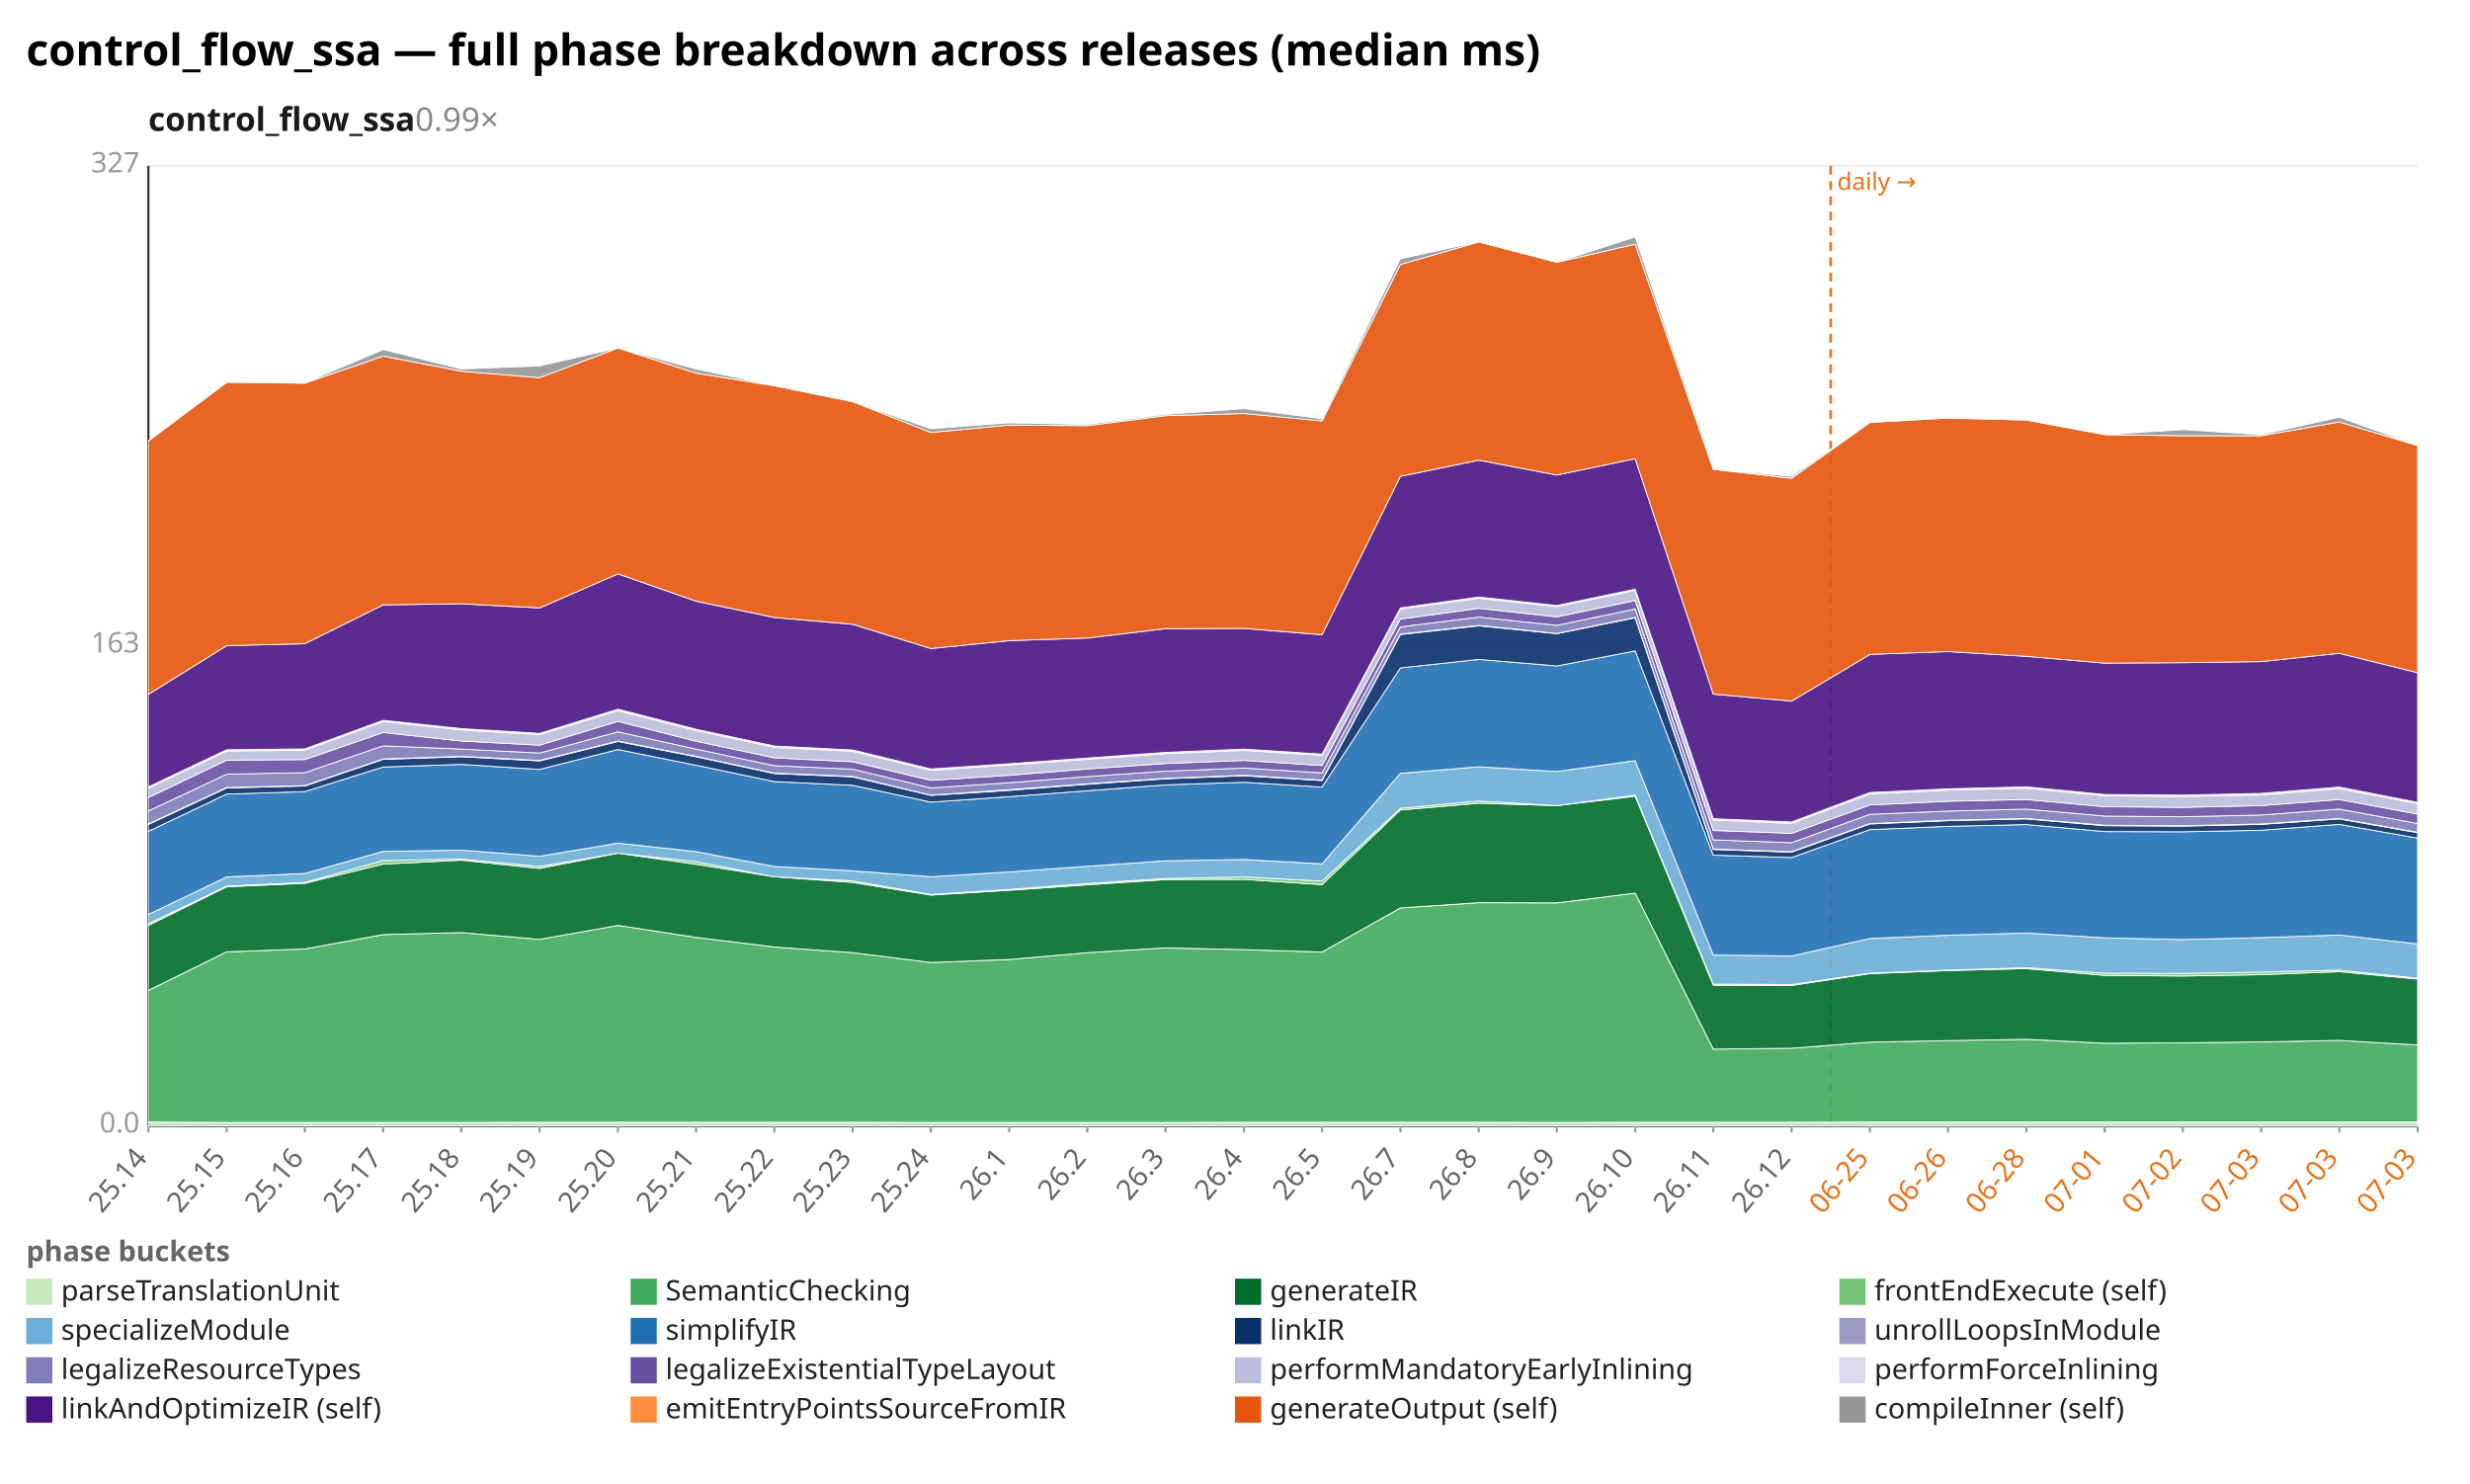
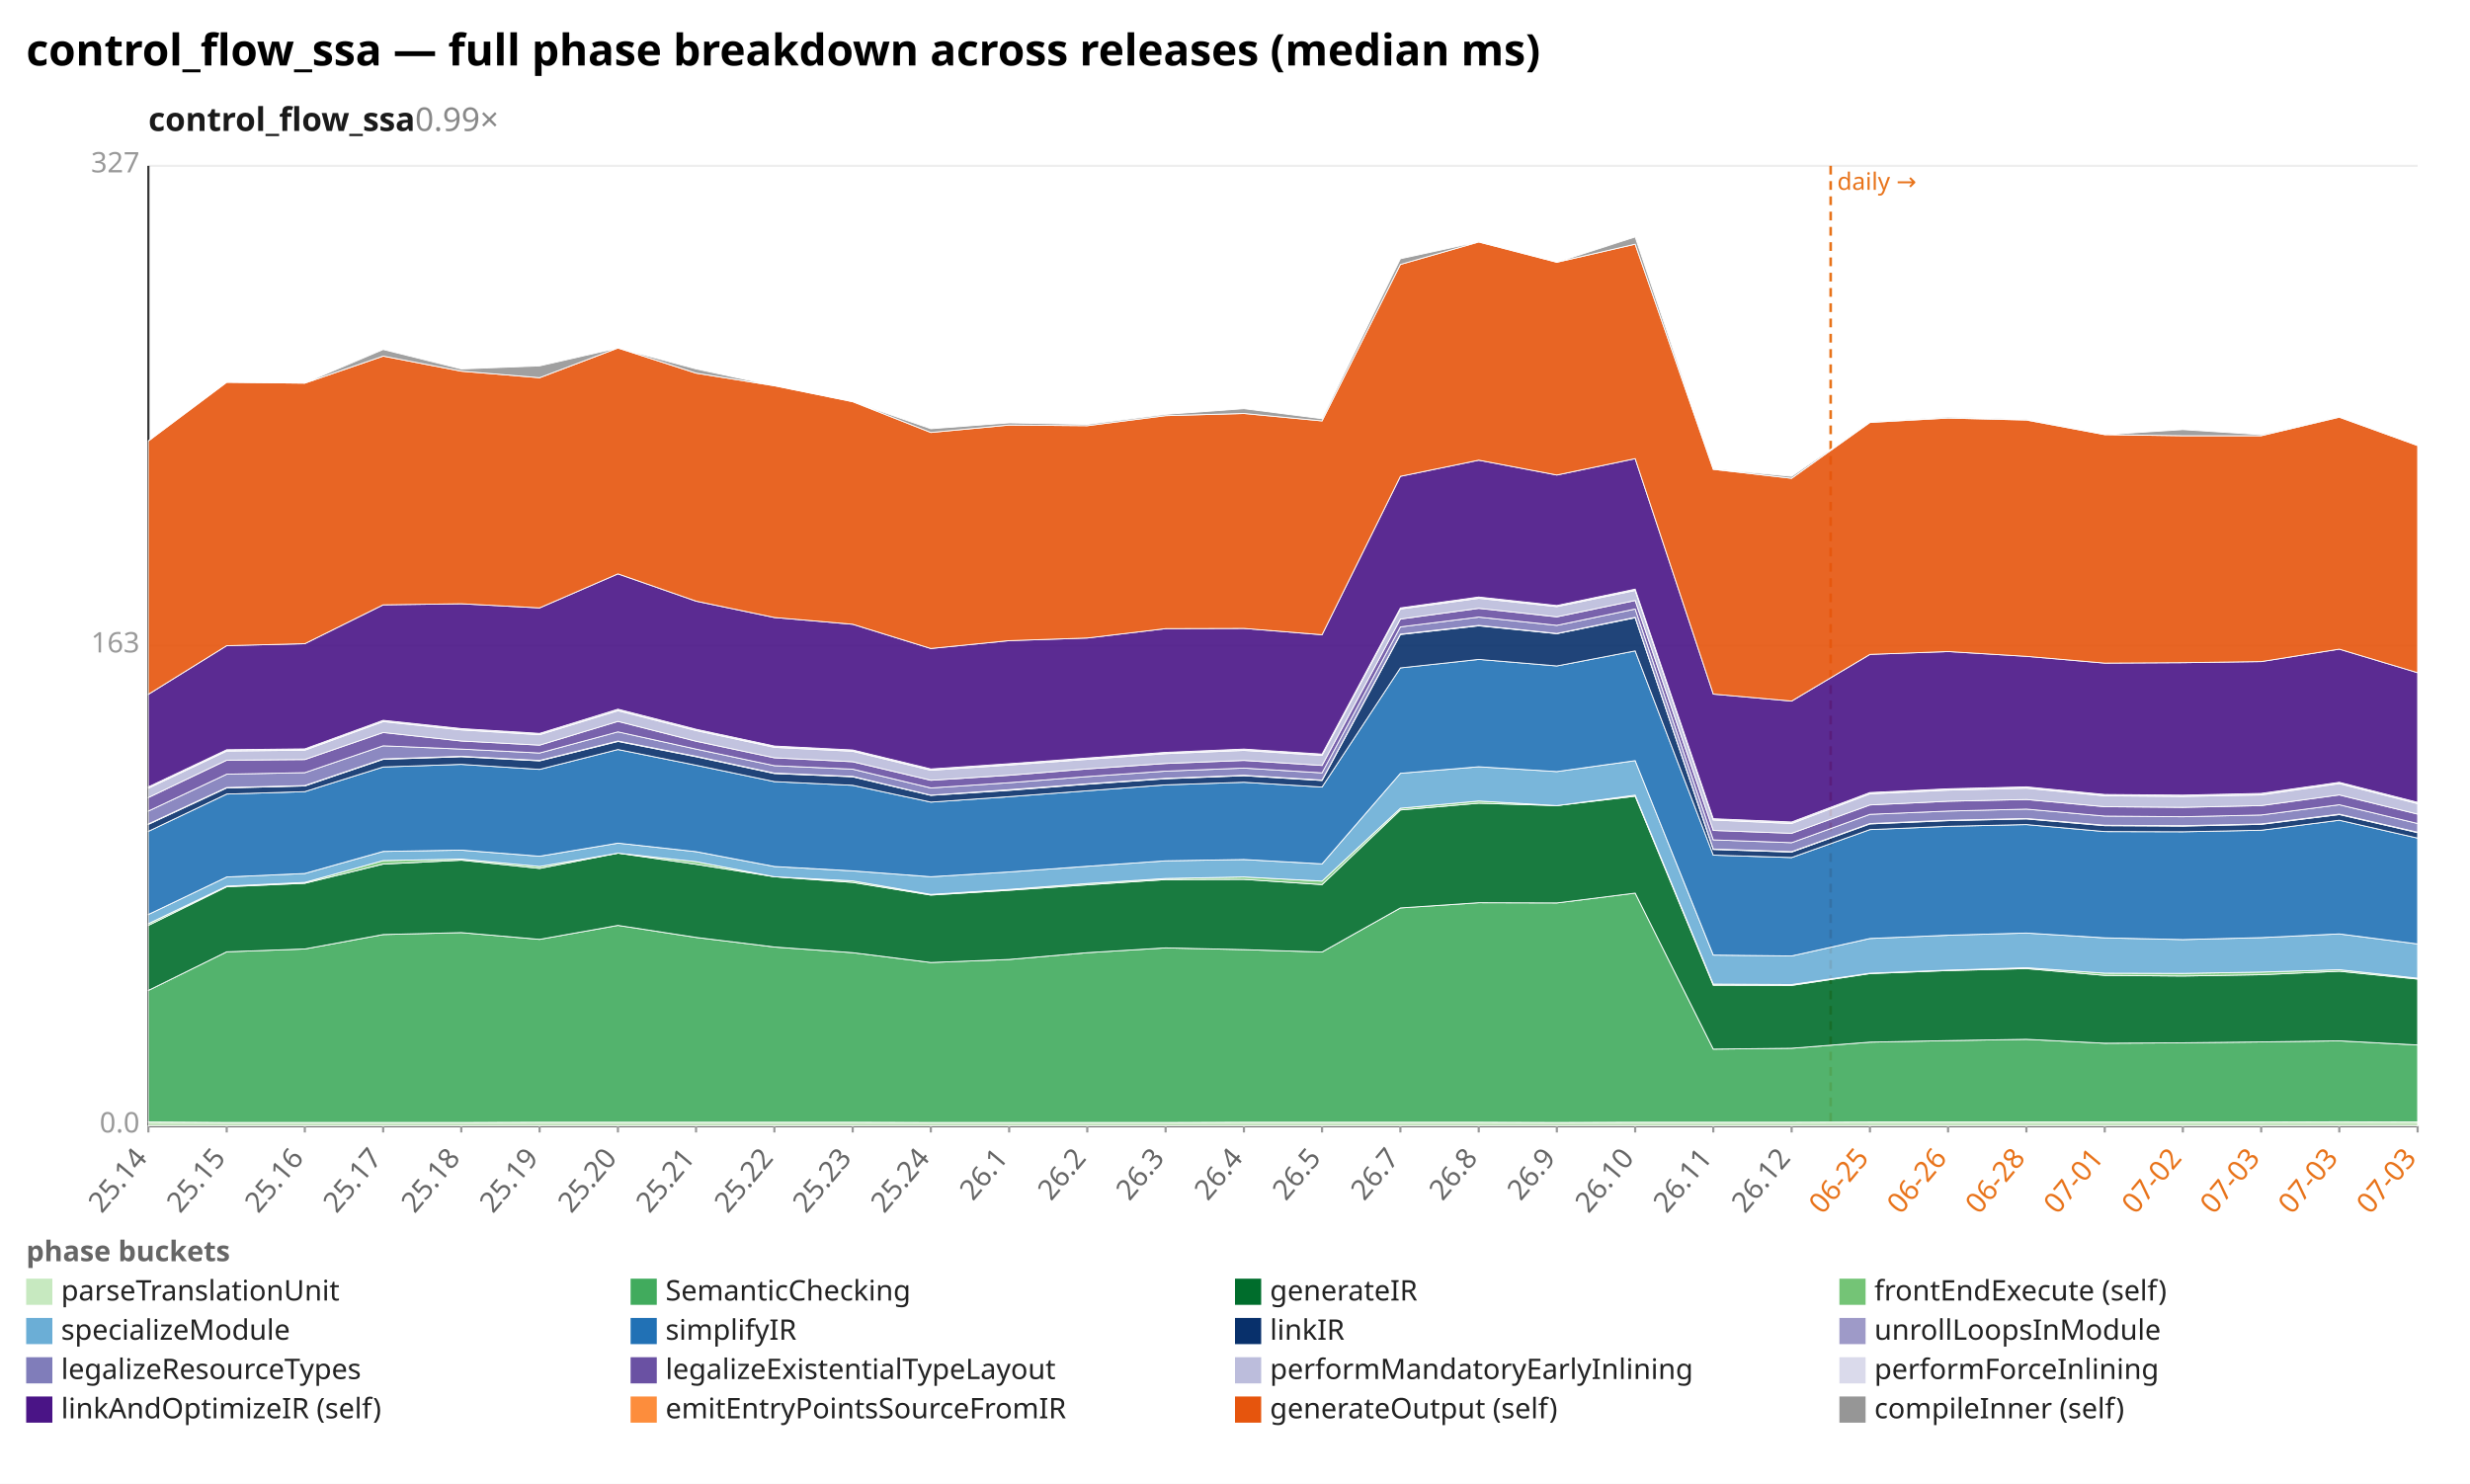
<svg xmlns="http://www.w3.org/2000/svg" width="1132" height="680" viewBox="0 0 1132 680" preserveAspectRatio="xMidYMid meet" font-family="sans-serif" font-size="13">
  <rect width="1132" height="680" fill="white" />
  <text x="12" y="30" font-size="20" font-weight="bold">control_flow_ssa — full phase breakdown across releases (median ms)</text>
  <text x="68" y="60" font-size="15" font-weight="600" fill="#1a1a1a">control_flow_ssa<tspan fill="#888" font-weight="400" text-decoration="none">  0.99×</tspan>
  </text>
  <line x1="68.0" y1="516.0" x2="1108.0" y2="516.0" stroke="#eee" />
  <text x="64.0" y="519.0" text-anchor="end" fill="#999">0.0</text>
  <line x1="68.0" y1="296.0" x2="1108.0" y2="296.0" stroke="#eee" />
  <text x="64.0" y="299.0" text-anchor="end" fill="#999">163</text>
  <line x1="68.0" y1="76.0" x2="1108.0" y2="76.0" stroke="#eee" />
  <text x="64.0" y="79.0" text-anchor="end" fill="#999">327</text>
  <line x1="68.0" y1="76.0" x2="68.0" y2="516.0" stroke="#333" />
  <line x1="68.0" y1="516.0" x2="1108.0" y2="516.0" stroke="#333" />
  <line x1="839.0" y1="76.0" x2="839.0" y2="516.0" stroke="#e8731a" stroke-width="1.2" stroke-dasharray="4 3" />
  <text x="842.0" y="87.0" fill="#e8731a" font-size="11">daily →</text>
  <line x1="68.0" y1="516.0" x2="68.0" y2="519.0" stroke="#999" />
  <text x="68.0" y="531.0" text-anchor="end" fill="#666" transform="rotate(-50 68.0 531.0)">25.14</text>
  <line x1="103.9" y1="516.0" x2="103.9" y2="519.0" stroke="#999" />
  <text x="103.9" y="531.0" text-anchor="end" fill="#666" transform="rotate(-50 103.9 531.0)">25.15</text>
  <line x1="139.7" y1="516.0" x2="139.7" y2="519.0" stroke="#999" />
  <text x="139.7" y="531.0" text-anchor="end" fill="#666" transform="rotate(-50 139.7 531.0)">25.16</text>
  <line x1="175.6" y1="516.0" x2="175.6" y2="519.0" stroke="#999" />
  <text x="175.6" y="531.0" text-anchor="end" fill="#666" transform="rotate(-50 175.6 531.0)">25.17</text>
  <line x1="211.4" y1="516.0" x2="211.4" y2="519.0" stroke="#999" />
  <text x="211.4" y="531.0" text-anchor="end" fill="#666" transform="rotate(-50 211.4 531.0)">25.18</text>
  <line x1="247.3" y1="516.0" x2="247.3" y2="519.0" stroke="#999" />
  <text x="247.3" y="531.0" text-anchor="end" fill="#666" transform="rotate(-50 247.3 531.0)">25.19</text>
  <line x1="283.2" y1="516.0" x2="283.2" y2="519.0" stroke="#999" />
  <text x="283.2" y="531.0" text-anchor="end" fill="#666" transform="rotate(-50 283.2 531.0)">25.20</text>
  <line x1="319.0" y1="516.0" x2="319.0" y2="519.0" stroke="#999" />
  <text x="319.0" y="531.0" text-anchor="end" fill="#666" transform="rotate(-50 319.0 531.0)">25.21</text>
  <line x1="354.9" y1="516.0" x2="354.9" y2="519.0" stroke="#999" />
  <text x="354.9" y="531.0" text-anchor="end" fill="#666" transform="rotate(-50 354.9 531.0)">25.22</text>
  <line x1="390.8" y1="516.0" x2="390.8" y2="519.0" stroke="#999" />
  <text x="390.8" y="531.0" text-anchor="end" fill="#666" transform="rotate(-50 390.8 531.0)">25.23</text>
  <line x1="426.6" y1="516.0" x2="426.6" y2="519.0" stroke="#999" />
  <text x="426.6" y="531.0" text-anchor="end" fill="#666" transform="rotate(-50 426.6 531.0)">25.24</text>
  <line x1="462.5" y1="516.0" x2="462.5" y2="519.0" stroke="#999" />
  <text x="462.5" y="531.0" text-anchor="end" fill="#666" transform="rotate(-50 462.5 531.0)">26.1</text>
  <line x1="498.3" y1="516.0" x2="498.3" y2="519.0" stroke="#999" />
  <text x="498.3" y="531.0" text-anchor="end" fill="#666" transform="rotate(-50 498.3 531.0)">26.2</text>
  <line x1="534.2" y1="516.0" x2="534.2" y2="519.0" stroke="#999" />
  <text x="534.2" y="531.0" text-anchor="end" fill="#666" transform="rotate(-50 534.2 531.0)">26.3</text>
  <line x1="570.1" y1="516.0" x2="570.1" y2="519.0" stroke="#999" />
  <text x="570.1" y="531.0" text-anchor="end" fill="#666" transform="rotate(-50 570.1 531.0)">26.4</text>
  <line x1="605.9" y1="516.0" x2="605.9" y2="519.0" stroke="#999" />
  <text x="605.9" y="531.0" text-anchor="end" fill="#666" transform="rotate(-50 605.9 531.0)">26.5</text>
  <line x1="641.8" y1="516.0" x2="641.8" y2="519.0" stroke="#999" />
  <text x="641.8" y="531.0" text-anchor="end" fill="#666" transform="rotate(-50 641.8 531.0)">26.7</text>
  <line x1="677.7" y1="516.0" x2="677.7" y2="519.0" stroke="#999" />
  <text x="677.7" y="531.0" text-anchor="end" fill="#666" transform="rotate(-50 677.7 531.0)">26.8</text>
  <line x1="713.5" y1="516.0" x2="713.5" y2="519.0" stroke="#999" />
  <text x="713.5" y="531.0" text-anchor="end" fill="#666" transform="rotate(-50 713.5 531.0)">26.9</text>
  <line x1="749.4" y1="516.0" x2="749.4" y2="519.0" stroke="#999" />
  <text x="749.4" y="531.0" text-anchor="end" fill="#666" transform="rotate(-50 749.4 531.0)">26.10</text>
  <line x1="785.2" y1="516.0" x2="785.2" y2="519.0" stroke="#999" />
  <text x="785.2" y="531.0" text-anchor="end" fill="#666" transform="rotate(-50 785.2 531.0)">26.11</text>
  <line x1="821.1" y1="516.0" x2="821.1" y2="519.0" stroke="#999" />
  <text x="821.1" y="531.0" text-anchor="end" fill="#666" transform="rotate(-50 821.1 531.0)">26.12</text>
  <line x1="857.0" y1="516.0" x2="857.0" y2="519.0" stroke="#999" />
  <text x="857.0" y="531.0" text-anchor="end" fill="#e8731a" transform="rotate(-50 857.0 531.0)">06-25</text>
  <line x1="892.8" y1="516.0" x2="892.8" y2="519.0" stroke="#999" />
  <text x="892.8" y="531.0" text-anchor="end" fill="#e8731a" transform="rotate(-50 892.8 531.0)">06-26</text>
  <line x1="928.7" y1="516.0" x2="928.7" y2="519.0" stroke="#999" />
  <text x="928.7" y="531.0" text-anchor="end" fill="#e8731a" transform="rotate(-50 928.7 531.0)">06-28</text>
  <line x1="964.6" y1="516.0" x2="964.6" y2="519.0" stroke="#999" />
  <text x="964.6" y="531.0" text-anchor="end" fill="#e8731a" transform="rotate(-50 964.6 531.0)">07-01</text>
  <line x1="1000.4" y1="516.0" x2="1000.4" y2="519.0" stroke="#999" />
  <text x="1000.4" y="531.0" text-anchor="end" fill="#e8731a" transform="rotate(-50 1000.4 531.0)">07-02</text>
  <line x1="1036.3" y1="516.0" x2="1036.3" y2="519.0" stroke="#999" />
  <text x="1036.3" y="531.0" text-anchor="end" fill="#e8731a" transform="rotate(-50 1036.3 531.0)">07-03</text>
  <line x1="1072.1" y1="516.0" x2="1072.1" y2="519.0" stroke="#999" />
  <text x="1072.1" y="531.0" text-anchor="end" fill="#e8731a" transform="rotate(-50 1072.1 531.0)">07-03</text>
  <line x1="1108.0" y1="516.0" x2="1108.0" y2="519.0" stroke="#999" />
  <text x="1108.0" y="531.0" text-anchor="end" fill="#e8731a" transform="rotate(-50 1108.0 531.0)">07-03</text>
-   <polygon points="68.0,514.2 103.9,514.4 139.7,514.4 175.6,514.4 211.4,514.4 247.3,514.3 283.2,514.3 319.0,514.3 354.9,514.3 390.8,514.3 426.6,514.4 462.5,514.4 498.3,514.4 534.2,514.4 570.1,514.3 605.9,514.3 641.8,514.3 677.7,514.3 713.5,514.4 749.4,514.3 785.2,514.3 821.1,514.3 857.0,514.2 892.8,514.2 928.7,514.2 964.6,514.2 1000.4,514.2 1036.3,514.2 1072.1,514.2 1108.0,514.2 1108.0,516.0 1072.1,516.0 1036.3,516.0 1000.4,516.0 964.6,516.0 928.7,516.0 892.8,516.0 857.0,516.0 821.1,516.0 785.2,516.0 749.4,516.0 713.5,516.0 677.7,516.0 641.8,516.0 605.9,516.0 570.1,516.0 534.2,516.0 498.3,516.0 462.5,516.0 426.6,516.0 390.8,516.0 354.9,516.0 319.0,516.0 283.2,516.0 247.3,516.0 211.4,516.0 175.6,516.0 139.7,516.0 103.9,516.0 68.0,516.0" fill="#c7e9c0" fill-opacity="0.9" stroke="#fff" stroke-width="0.4" />
-   <polygon points="68.0,453.9 103.9,436.2 139.7,434.9 175.6,428.3 211.4,427.4 247.3,430.5 283.2,424.1 319.0,429.6 354.9,434.0 390.8,436.6 426.6,441.1 462.5,439.7 498.3,436.6 534.2,434.4 570.1,435.2 605.9,436.3 641.8,416.1 677.7,413.7 713.5,413.8 749.4,409.3 785.2,480.8 821.1,480.4 857.0,477.6 892.8,476.9 928.7,476.3 964.6,478.1 1000.4,477.9 1036.3,477.5 1072.1,476.8 1108.0,478.9 1108.0,514.2 1072.1,514.2 1036.3,514.2 1000.4,514.2 964.6,514.2 928.7,514.2 892.8,514.2 857.0,514.2 821.1,514.3 785.2,514.3 749.4,514.3 713.5,514.4 677.7,514.3 641.8,514.3 605.9,514.3 570.1,514.3 534.2,514.4 498.3,514.4 462.5,514.4 426.6,514.4 390.8,514.3 354.9,514.3 319.0,514.3 283.2,514.3 247.3,514.3 211.4,514.4 175.6,514.4 139.7,514.4 103.9,514.4 68.0,514.2" fill="#41ab5d" fill-opacity="0.9" stroke="#fff" stroke-width="0.4" />
-   <polygon points="68.0,424.1 103.9,406.4 139.7,404.8 175.6,396.0 211.4,394.2 247.3,398.0 283.2,391.0 319.0,396.1 354.9,401.8 390.8,404.4 426.6,410.2 462.5,408.0 498.3,405.5 534.2,403.1 570.1,403.0 605.9,405.4 641.8,371.2 677.7,368.1 713.5,369.2 749.4,364.9 785.2,451.5 821.1,451.6 857.0,446.2 892.8,444.8 928.7,443.9 964.6,447.0 1000.4,447.3 1036.3,446.7 1072.1,445.3 1108.0,448.7 1108.0,478.9 1072.1,476.8 1036.3,477.5 1000.4,477.9 964.6,478.1 928.7,476.3 892.8,476.9 857.0,477.6 821.1,480.4 785.2,480.8 749.4,409.3 713.5,413.8 677.7,413.7 641.8,416.1 605.9,436.3 570.1,435.2 534.2,434.4 498.3,436.6 462.5,439.7 426.6,441.1 390.8,436.6 354.9,434.0 319.0,429.6 283.2,424.1 247.3,430.5 211.4,427.4 175.6,428.3 139.7,434.9 103.9,436.2 68.0,453.9" fill="#006d2c" fill-opacity="0.9" stroke="#fff" stroke-width="0.4" />
-   <polygon points="68.0,423.3 103.9,406.1 139.7,404.4 175.6,394.4 211.4,393.7 247.3,397.1 283.2,391.0 319.0,394.9 354.9,401.8 390.8,403.7 426.6,409.9 462.5,407.6 498.3,404.9 534.2,402.6 570.1,401.9 605.9,403.8 641.8,370.4 677.7,367.1 713.5,369.2 749.4,364.4 785.2,451.0 821.1,451.2 857.0,446.0 892.8,444.6 928.7,443.5 964.6,446.0 1000.4,446.1 1036.3,445.5 1072.1,444.6 1108.0,448.3 1108.0,448.7 1072.1,445.3 1036.3,446.7 1000.4,447.3 964.6,447.0 928.7,443.9 892.8,444.8 857.0,446.2 821.1,451.6 785.2,451.5 749.4,364.9 713.5,369.2 677.7,368.1 641.8,371.2 605.9,405.4 570.1,403.0 534.2,403.1 498.3,405.5 462.5,408.0 426.6,410.2 390.8,404.4 354.9,401.8 319.0,396.1 283.2,391.0 247.3,398.0 211.4,394.2 175.6,396.0 139.7,404.8 103.9,406.4 68.0,424.1" fill="#74c476" fill-opacity="0.9" stroke="#fff" stroke-width="0.4" />
-   <polygon points="68.0,419.1 103.9,401.9 139.7,400.3 175.6,390.2 211.4,389.6 247.3,392.4 283.2,386.4 319.0,390.3 354.9,397.1 390.8,399.1 426.6,401.8 462.5,399.6 498.3,397.0 534.2,394.5 570.1,393.9 605.9,395.9 641.8,354.4 677.7,351.4 713.5,353.6 749.4,348.6 785.2,437.7 821.1,438.1 857.0,430.1 892.8,428.6 928.7,427.6 964.6,429.8 1000.4,430.6 1036.3,429.7 1072.1,428.5 1108.0,432.6 1108.0,448.3 1072.1,444.6 1036.3,445.5 1000.4,446.1 964.6,446.0 928.7,443.5 892.8,444.6 857.0,446.0 821.1,451.2 785.2,451.0 749.4,364.4 713.5,369.2 677.7,367.1 641.8,370.4 605.9,403.8 570.1,401.9 534.2,402.6 498.3,404.9 462.5,407.6 426.6,409.9 390.8,403.7 354.9,401.8 319.0,394.9 283.2,391.0 247.3,397.1 211.4,393.7 175.6,394.4 139.7,404.4 103.9,406.1 68.0,423.3" fill="#6baed6" fill-opacity="0.9" stroke="#fff" stroke-width="0.4" />
-   <polygon points="68.0,381.0 103.9,363.9 139.7,362.8 175.6,351.5 211.4,350.3 247.3,352.6 283.2,343.5 319.0,350.7 354.9,358.2 390.8,359.9 426.6,367.6 462.5,365.1 498.3,362.4 534.2,359.7 570.1,358.5 605.9,360.7 641.8,306.1 677.7,302.2 713.5,305.2 749.4,298.3 785.2,391.9 821.1,393.0 857.0,380.2 892.8,378.7 928.7,377.9 964.6,381.1 1000.4,381.2 1036.3,380.5 1072.1,377.8 1108.0,384.1 1108.0,432.6 1072.1,428.5 1036.3,429.7 1000.4,430.6 964.6,429.8 928.7,427.6 892.8,428.6 857.0,430.1 821.1,438.1 785.2,437.7 749.4,348.6 713.5,353.6 677.7,351.4 641.8,354.4 605.9,395.9 570.1,393.9 534.2,394.5 498.3,397.0 462.5,399.6 426.6,401.8 390.8,399.1 354.9,397.1 319.0,390.3 283.2,386.4 247.3,392.4 211.4,389.6 175.6,390.2 139.7,400.3 103.9,401.9 68.0,419.1" fill="#2171b5" fill-opacity="0.9" stroke="#fff" stroke-width="0.4" />
-   <polygon points="68.0,377.8 103.9,361.1 139.7,360.2 175.6,348.0 211.4,346.8 247.3,348.7 283.2,339.8 319.0,346.8 354.9,354.5 390.8,356.0 426.6,364.5 462.5,362.2 498.3,359.4 534.2,356.9 570.1,355.5 605.9,357.7 641.8,290.8 677.7,286.8 713.5,290.4 749.4,283.1 785.2,389.3 821.1,390.5 857.0,377.6 892.8,376.1 928.7,375.3 964.6,378.4 1000.4,378.6 1036.3,377.8 1072.1,375.3 1108.0,381.6 1108.0,384.1 1072.1,377.8 1036.3,380.5 1000.4,381.2 964.6,381.1 928.7,377.9 892.8,378.7 857.0,380.2 821.1,393.0 785.2,391.9 749.4,298.3 713.5,305.2 677.7,302.2 641.8,306.1 605.9,360.7 570.1,358.5 534.2,359.7 498.3,362.4 462.5,365.1 426.6,367.6 390.8,359.9 354.9,358.2 319.0,350.7 283.2,343.5 247.3,352.6 211.4,350.3 175.6,351.5 139.7,362.8 103.9,363.9 68.0,381.0" fill="#08306b" fill-opacity="0.9" stroke="#fff" stroke-width="0.4" />
-   <polygon points="68.0,377.6 103.9,360.9 139.7,360.0 175.6,347.8 211.4,346.6 247.3,348.5 283.2,339.6 319.0,346.6 354.9,354.3 390.8,355.8 426.6,364.4 462.5,361.9 498.3,359.2 534.2,356.7 570.1,355.3 605.9,357.5 641.8,290.6 677.7,286.6 713.5,290.3 749.4,282.9 785.2,389.1 821.1,390.3 857.0,377.4 892.8,375.9 928.7,375.1 964.6,378.2 1000.4,378.4 1036.3,377.6 1072.1,375.1 1108.0,381.4 1108.0,381.6 1072.1,375.3 1036.3,377.8 1000.4,378.6 964.6,378.4 928.7,375.3 892.8,376.1 857.0,377.6 821.1,390.5 785.2,389.3 749.4,283.1 713.5,290.4 677.7,286.8 641.8,290.8 605.9,357.7 570.1,355.5 534.2,356.9 498.3,359.4 462.5,362.2 426.6,364.5 390.8,356.0 354.9,354.5 319.0,346.8 283.2,339.8 247.3,348.7 211.4,346.8 175.6,348.0 139.7,360.2 103.9,361.1 68.0,377.8" fill="#9e9ac8" fill-opacity="0.9" stroke="#fff" stroke-width="0.4" />
-   <polygon points="68.0,371.7 103.9,354.8 139.7,354.1 175.6,341.8 211.4,343.3 247.3,345.1 283.2,335.4 319.0,343.3 354.9,350.9 390.8,352.5 426.6,361.1 462.5,358.7 498.3,355.9 534.2,353.4 570.1,352.0 605.9,354.2 641.8,287.3 677.7,282.8 713.5,286.6 749.4,279.1 785.2,384.9 821.1,386.2 857.0,373.2 892.8,371.7 928.7,370.8 964.6,374.0 1000.4,374.3 1036.3,373.5 1072.1,370.8 1108.0,377.4 1108.0,381.4 1072.1,375.1 1036.3,377.6 1000.4,378.4 964.6,378.2 928.7,375.1 892.8,375.9 857.0,377.4 821.1,390.3 785.2,389.1 749.4,282.9 713.5,290.3 677.7,286.6 641.8,290.6 605.9,357.5 570.1,355.3 534.2,356.7 498.3,359.2 462.5,361.9 426.6,364.4 390.8,355.8 354.9,354.3 319.0,346.6 283.2,339.6 247.3,348.5 211.4,346.6 175.6,347.8 139.7,360.0 103.9,360.9 68.0,377.6" fill="#807dba" fill-opacity="0.9" stroke="#fff" stroke-width="0.4" />
-   <polygon points="68.0,365.5 103.9,348.4 139.7,348.1 175.6,335.7 211.4,339.6 247.3,341.5 283.2,330.6 319.0,339.7 354.9,347.3 390.8,349.1 426.6,357.6 462.5,355.3 498.3,352.4 534.2,349.9 570.1,348.5 605.9,350.8 641.8,283.7 677.7,278.8 713.5,282.7 749.4,275.2 785.2,380.6 821.1,381.9 857.0,368.9 892.8,367.2 928.7,366.4 964.6,369.7 1000.4,370.0 1036.3,369.2 1072.1,366.4 1108.0,373.1 1108.0,377.4 1072.1,370.8 1036.3,373.5 1000.4,374.3 964.6,374.0 928.7,370.8 892.8,371.7 857.0,373.2 821.1,386.2 785.2,384.9 749.4,279.1 713.5,286.6 677.7,282.8 641.8,287.3 605.9,354.2 570.1,352.0 534.2,353.4 498.3,355.9 462.5,358.7 426.6,361.1 390.8,352.5 354.9,350.9 319.0,343.3 283.2,335.4 247.3,345.1 211.4,343.3 175.6,341.8 139.7,354.1 103.9,354.8 68.0,371.7" fill="#6a51a3" fill-opacity="0.9" stroke="#fff" stroke-width="0.4" />
-   <polygon points="68.0,361.2 103.9,344.2 139.7,343.8 175.6,330.7 211.4,334.5 247.3,336.7 283.2,325.7 319.0,334.8 354.9,342.5 390.8,344.3 426.6,353.0 462.5,350.6 498.3,348.0 534.2,345.4 570.1,343.9 605.9,346.2 641.8,279.1 677.7,274.2 713.5,278.0 749.4,270.6 785.2,375.8 821.1,377.4 857.0,363.8 892.8,362.1 928.7,361.2 964.6,364.7 1000.4,365.0 1036.3,364.3 1072.1,361.4 1108.0,368.3 1108.0,373.1 1072.1,366.4 1036.3,369.2 1000.4,370.0 964.6,369.7 928.7,366.4 892.8,367.2 857.0,368.9 821.1,381.9 785.2,380.6 749.4,275.2 713.5,282.7 677.7,278.8 641.8,283.7 605.9,350.8 570.1,348.5 534.2,349.9 498.3,352.4 462.5,355.3 426.6,357.6 390.8,349.1 354.9,347.3 319.0,339.7 283.2,330.6 247.3,341.5 211.4,339.6 175.6,335.7 139.7,348.1 103.9,348.4 68.0,365.5" fill="#bcbddc" fill-opacity="0.9" stroke="#fff" stroke-width="0.4" />
-   <polygon points="68.0,360.6 103.9,343.6 139.7,343.2 175.6,330.1 211.4,333.9 247.3,336.1 283.2,325.0 319.0,334.2 354.9,341.9 390.8,343.7 426.6,352.4 462.5,350.0 498.3,347.4 534.2,344.8 570.1,343.3 605.9,345.6 641.8,278.6 677.7,273.6 713.5,277.5 749.4,270.0 785.2,375.2 821.1,376.7 857.0,363.2 892.8,361.5 928.7,360.6 964.6,364.1 1000.4,364.4 1036.3,363.6 1072.1,360.7 1108.0,367.7 1108.0,368.3 1072.1,361.4 1036.3,364.3 1000.4,365.0 964.6,364.7 928.7,361.2 892.8,362.1 857.0,363.8 821.1,377.4 785.2,375.8 749.4,270.6 713.5,278.0 677.7,274.2 641.8,279.1 605.9,346.2 570.1,343.9 534.2,345.4 498.3,348.0 462.5,350.6 426.6,353.0 390.8,344.3 354.9,342.5 319.0,334.8 283.2,325.7 247.3,336.7 211.4,334.5 175.6,330.7 139.7,343.8 103.9,344.2 68.0,361.2" fill="#dadaeb" fill-opacity="0.9" stroke="#fff" stroke-width="0.4" />
-   <polygon points="68.0,318.2 103.9,295.9 139.7,295.0 175.6,277.2 211.4,276.7 247.3,278.6 283.2,263.0 319.0,275.5 354.9,283.0 390.8,286.1 426.6,297.2 462.5,293.6 498.3,292.4 534.2,288.1 570.1,288.0 605.9,290.9 641.8,218.3 677.7,210.9 713.5,217.7 749.4,210.2 785.2,318.1 821.1,321.3 857.0,299.9 892.8,298.6 928.7,300.8 964.6,303.9 1000.4,303.7 1036.3,303.2 1072.1,299.4 1108.0,308.3 1108.0,367.7 1072.1,360.7 1036.3,363.6 1000.4,364.4 964.6,364.1 928.7,360.6 892.8,361.5 857.0,363.2 821.1,376.7 785.2,375.2 749.4,270.0 713.5,277.5 677.7,273.6 641.8,278.6 605.9,345.6 570.1,343.3 534.2,344.8 498.3,347.4 462.5,350.0 426.6,352.4 390.8,343.7 354.9,341.9 319.0,334.2 283.2,325.0 247.3,336.1 211.4,333.9 175.6,330.1 139.7,343.2 103.9,343.6 68.0,360.6" fill="#4a1486" fill-opacity="0.9" stroke="#fff" stroke-width="0.4" />
-   <polygon points="68.0,202.1 103.9,175.2 139.7,175.6 175.6,163.2 211.4,170.1 247.3,173.1 283.2,159.5 319.0,171.0 354.9,176.8 390.8,184.1 426.6,198.2 462.5,194.8 498.3,195.1 534.2,190.5 570.1,189.5 605.9,192.9 641.8,121.2 677.7,110.9 713.5,120.2 749.4,111.9 785.2,215.1 821.1,219.2 857.0,193.6 892.8,191.6 928.7,192.5 964.6,199.2 1000.4,199.7 1036.3,199.7 1072.1,193.4 1108.0,204.2 1108.0,308.3 1072.1,299.4 1036.3,303.2 1000.4,303.7 964.6,303.9 928.7,300.8 892.8,298.6 857.0,299.9 821.1,321.3 785.2,318.1 749.4,210.2 713.5,217.7 677.7,210.9 641.8,218.3 605.9,290.9 570.1,288.0 534.2,288.1 498.3,292.4 462.5,293.6 426.6,297.2 390.8,286.1 354.9,283.0 319.0,275.5 283.2,263.0 247.3,278.6 211.4,276.7 175.6,277.2 139.7,295.0 103.9,295.9 68.0,318.2" fill="#e6550d" fill-opacity="0.9" stroke="#fff" stroke-width="0.4" />
-   <polygon points="68.0,202.1 103.9,175.2 139.7,175.5 175.6,160.2 211.4,169.1 247.3,167.7 283.2,159.5 319.0,169.1 354.9,176.8 390.8,184.1 426.6,196.5 462.5,193.8 498.3,194.5 534.2,189.9 570.1,187.3 605.9,191.9 641.8,118.6 677.7,110.8 713.5,120.2 749.4,108.6 785.2,214.9 821.1,218.3 857.0,193.5 892.8,191.1 928.7,192.3 964.6,199.2 1000.4,196.9 1036.3,199.2 1072.1,191.2 1108.0,204.2 1108.0,204.2 1072.1,193.4 1036.3,199.7 1000.4,199.7 964.6,199.2 928.7,192.5 892.8,191.6 857.0,193.6 821.1,219.2 785.2,215.1 749.4,111.9 713.5,120.2 677.7,110.9 641.8,121.2 605.9,192.9 570.1,189.5 534.2,190.5 498.3,195.1 462.5,194.8 426.6,198.2 390.8,184.1 354.9,176.8 319.0,171.0 283.2,159.5 247.3,173.1 211.4,170.1 175.6,163.2 139.7,175.6 103.9,175.2 68.0,202.1" fill="#969696" fill-opacity="0.9" stroke="#fff" stroke-width="0.4" />
+   <polygon points="68.0,514.2 103.9,514.4 139.7,514.4 175.6,514.4 211.4,514.4 247.3,514.3 283.2,514.3 319.0,514.3 354.9,514.3 390.8,514.3 426.6,514.4 462.5,514.4 498.3,514.4 534.2,514.4 570.1,514.3 605.9,514.3 641.8,514.3 677.7,514.3 713.5,514.4 749.4,514.3 785.2,514.3 821.1,514.3 857.0,514.2 892.8,514.2 928.7,514.2 964.6,514.2 1000.4,514.2 1036.3,514.2 1072.1,514.1 1108.0,514.2 1108.0,516.0 1072.1,516.0 1036.3,516.0 1000.4,516.0 964.6,516.0 928.7,516.0 892.8,516.0 857.0,516.0 821.1,516.0 785.2,516.0 749.4,516.0 713.5,516.0 677.7,516.0 641.8,516.0 605.9,516.0 570.1,516.0 534.2,516.0 498.3,516.0 462.5,516.0 426.6,516.0 390.8,516.0 354.9,516.0 319.0,516.0 283.2,516.0 247.3,516.0 211.4,516.0 175.6,516.0 139.7,516.0 103.9,516.0 68.0,516.0" fill="#c7e9c0" fill-opacity="0.9" stroke="#fff" stroke-width="0.4" />
+   <polygon points="68.0,453.9 103.9,436.2 139.7,434.9 175.6,428.3 211.4,427.4 247.3,430.5 283.2,424.1 319.0,429.6 354.9,434.0 390.8,436.6 426.6,441.1 462.5,439.7 498.3,436.6 534.2,434.4 570.1,435.2 605.9,436.3 641.8,416.1 677.7,413.7 713.5,413.8 749.4,409.3 785.2,480.8 821.1,480.4 857.0,477.6 892.8,476.9 928.7,476.3 964.6,478.1 1000.4,477.9 1036.3,477.5 1072.1,477.0 1108.0,478.9 1108.0,514.2 1072.1,514.1 1036.3,514.2 1000.4,514.2 964.6,514.2 928.7,514.2 892.8,514.2 857.0,514.2 821.1,514.3 785.2,514.3 749.4,514.3 713.5,514.4 677.7,514.3 641.8,514.3 605.9,514.3 570.1,514.3 534.2,514.4 498.3,514.4 462.5,514.4 426.6,514.4 390.8,514.3 354.9,514.3 319.0,514.3 283.2,514.3 247.3,514.3 211.4,514.4 175.6,514.4 139.7,514.4 103.9,514.4 68.0,514.2" fill="#41ab5d" fill-opacity="0.9" stroke="#fff" stroke-width="0.4" />
+   <polygon points="68.0,424.1 103.9,406.4 139.7,404.8 175.6,396.0 211.4,394.2 247.3,398.0 283.2,391.0 319.0,396.1 354.9,401.8 390.8,404.4 426.6,410.2 462.5,408.0 498.3,405.5 534.2,403.1 570.1,403.0 605.9,405.4 641.8,371.2 677.7,368.1 713.5,369.2 749.4,364.9 785.2,451.5 821.1,451.6 857.0,446.2 892.8,444.8 928.7,443.9 964.6,447.0 1000.4,447.3 1036.3,446.7 1072.1,445.1 1108.0,448.7 1108.0,478.9 1072.1,477.0 1036.3,477.5 1000.4,477.9 964.6,478.1 928.7,476.3 892.8,476.9 857.0,477.6 821.1,480.4 785.2,480.8 749.4,409.3 713.5,413.8 677.7,413.7 641.8,416.1 605.9,436.3 570.1,435.2 534.2,434.4 498.3,436.6 462.5,439.7 426.6,441.1 390.8,436.6 354.9,434.0 319.0,429.6 283.2,424.1 247.3,430.5 211.4,427.4 175.6,428.3 139.7,434.9 103.9,436.2 68.0,453.9" fill="#006d2c" fill-opacity="0.9" stroke="#fff" stroke-width="0.4" />
+   <polygon points="68.0,423.3 103.9,406.1 139.7,404.4 175.6,394.4 211.4,393.7 247.3,397.1 283.2,391.0 319.0,394.9 354.9,401.8 390.8,403.7 426.6,409.9 462.5,407.6 498.3,404.9 534.2,402.6 570.1,401.9 605.9,403.8 641.8,370.4 677.7,367.1 713.5,369.2 749.4,364.4 785.2,451.0 821.1,451.2 857.0,446.0 892.8,444.6 928.7,443.5 964.6,446.0 1000.4,446.1 1036.3,445.5 1072.1,444.4 1108.0,448.3 1108.0,448.7 1072.1,445.1 1036.3,446.7 1000.4,447.3 964.6,447.0 928.7,443.9 892.8,444.8 857.0,446.2 821.1,451.6 785.2,451.5 749.4,364.9 713.5,369.2 677.7,368.1 641.8,371.2 605.9,405.4 570.1,403.0 534.2,403.1 498.3,405.5 462.5,408.0 426.6,410.2 390.8,404.4 354.9,401.8 319.0,396.1 283.2,391.0 247.3,398.0 211.4,394.2 175.6,396.0 139.7,404.8 103.9,406.4 68.0,424.1" fill="#74c476" fill-opacity="0.9" stroke="#fff" stroke-width="0.4" />
+   <polygon points="68.0,419.1 103.9,401.9 139.7,400.3 175.6,390.2 211.4,389.6 247.3,392.4 283.2,386.4 319.0,390.3 354.9,397.1 390.8,399.1 426.6,401.8 462.5,399.6 498.3,397.0 534.2,394.5 570.1,393.9 605.9,395.9 641.8,354.4 677.7,351.4 713.5,353.6 749.4,348.6 785.2,437.7 821.1,438.1 857.0,430.1 892.8,428.6 928.7,427.6 964.6,429.8 1000.4,430.6 1036.3,429.7 1072.1,428.0 1108.0,432.6 1108.0,448.3 1072.1,444.4 1036.3,445.5 1000.4,446.1 964.6,446.0 928.7,443.5 892.8,444.6 857.0,446.0 821.1,451.2 785.2,451.0 749.4,364.4 713.5,369.2 677.7,367.1 641.8,370.4 605.9,403.8 570.1,401.9 534.2,402.6 498.3,404.9 462.5,407.6 426.6,409.9 390.8,403.7 354.9,401.8 319.0,394.9 283.2,391.0 247.3,397.1 211.4,393.7 175.6,394.4 139.7,404.4 103.9,406.1 68.0,423.3" fill="#6baed6" fill-opacity="0.9" stroke="#fff" stroke-width="0.4" />
+   <polygon points="68.0,381.0 103.9,363.9 139.7,362.8 175.6,351.5 211.4,350.3 247.3,352.6 283.2,343.5 319.0,350.7 354.9,358.2 390.8,359.9 426.6,367.6 462.5,365.1 498.3,362.4 534.2,359.7 570.1,358.5 605.9,360.7 641.8,306.1 677.7,302.2 713.5,305.2 749.4,298.3 785.2,391.9 821.1,393.0 857.0,380.2 892.8,378.7 928.7,377.9 964.6,381.1 1000.4,381.2 1036.3,380.5 1072.1,375.9 1108.0,384.1 1108.0,432.6 1072.1,428.0 1036.3,429.7 1000.4,430.6 964.6,429.8 928.7,427.6 892.8,428.6 857.0,430.1 821.1,438.1 785.2,437.7 749.4,348.6 713.5,353.6 677.7,351.4 641.8,354.4 605.9,395.9 570.1,393.9 534.2,394.5 498.3,397.0 462.5,399.6 426.6,401.8 390.8,399.1 354.9,397.1 319.0,390.3 283.2,386.4 247.3,392.4 211.4,389.6 175.6,390.2 139.7,400.3 103.9,401.9 68.0,419.1" fill="#2171b5" fill-opacity="0.9" stroke="#fff" stroke-width="0.4" />
+   <polygon points="68.0,377.8 103.9,361.1 139.7,360.2 175.6,348.0 211.4,346.8 247.3,348.7 283.2,339.8 319.0,346.8 354.9,354.5 390.8,356.0 426.6,364.5 462.5,362.2 498.3,359.4 534.2,356.9 570.1,355.5 605.9,357.7 641.8,290.8 677.7,286.8 713.5,290.4 749.4,283.1 785.2,389.3 821.1,390.5 857.0,377.6 892.8,376.1 928.7,375.3 964.6,378.4 1000.4,378.6 1036.3,377.8 1072.1,373.3 1108.0,381.6 1108.0,384.1 1072.1,375.9 1036.3,380.5 1000.4,381.2 964.6,381.1 928.7,377.9 892.8,378.7 857.0,380.2 821.1,393.0 785.2,391.9 749.4,298.3 713.5,305.2 677.7,302.2 641.8,306.1 605.9,360.7 570.1,358.5 534.2,359.7 498.3,362.4 462.5,365.1 426.6,367.6 390.8,359.9 354.9,358.2 319.0,350.7 283.2,343.5 247.3,352.6 211.4,350.3 175.6,351.5 139.7,362.8 103.9,363.9 68.0,381.0" fill="#08306b" fill-opacity="0.9" stroke="#fff" stroke-width="0.4" />
+   <polygon points="68.0,377.6 103.9,360.9 139.7,360.0 175.6,347.8 211.4,346.6 247.3,348.5 283.2,339.6 319.0,346.6 354.9,354.3 390.8,355.8 426.6,364.4 462.5,361.9 498.3,359.2 534.2,356.7 570.1,355.3 605.9,357.5 641.8,290.6 677.7,286.6 713.5,290.3 749.4,282.9 785.2,389.1 821.1,390.3 857.0,377.4 892.8,375.9 928.7,375.1 964.6,378.2 1000.4,378.4 1036.3,377.6 1072.1,373.1 1108.0,381.4 1108.0,381.6 1072.1,373.3 1036.3,377.8 1000.4,378.6 964.6,378.4 928.7,375.3 892.8,376.1 857.0,377.6 821.1,390.5 785.2,389.3 749.4,283.1 713.5,290.4 677.7,286.8 641.8,290.8 605.9,357.7 570.1,355.5 534.2,356.9 498.3,359.4 462.5,362.2 426.6,364.5 390.8,356.0 354.9,354.5 319.0,346.8 283.2,339.8 247.3,348.7 211.4,346.8 175.6,348.0 139.7,360.2 103.9,361.1 68.0,377.8" fill="#9e9ac8" fill-opacity="0.9" stroke="#fff" stroke-width="0.4" />
+   <polygon points="68.0,371.7 103.9,354.8 139.7,354.1 175.6,341.8 211.4,343.3 247.3,345.1 283.2,335.4 319.0,343.3 354.9,350.9 390.8,352.5 426.6,361.1 462.5,358.7 498.3,355.9 534.2,353.4 570.1,352.0 605.9,354.2 641.8,287.3 677.7,282.8 713.5,286.6 749.4,279.1 785.2,384.9 821.1,386.2 857.0,373.2 892.8,371.7 928.7,370.8 964.6,374.0 1000.4,374.3 1036.3,373.5 1072.1,368.8 1108.0,377.4 1108.0,381.4 1072.1,373.1 1036.3,377.6 1000.4,378.4 964.6,378.2 928.7,375.1 892.8,375.9 857.0,377.4 821.1,390.3 785.2,389.1 749.4,282.9 713.5,290.3 677.7,286.6 641.8,290.6 605.9,357.5 570.1,355.3 534.2,356.7 498.3,359.2 462.5,361.9 426.6,364.4 390.8,355.8 354.9,354.3 319.0,346.6 283.2,339.6 247.3,348.5 211.4,346.6 175.6,347.8 139.7,360.0 103.9,360.9 68.0,377.6" fill="#807dba" fill-opacity="0.9" stroke="#fff" stroke-width="0.4" />
+   <polygon points="68.0,365.5 103.9,348.4 139.7,348.1 175.6,335.7 211.4,339.6 247.3,341.5 283.2,330.6 319.0,339.7 354.9,347.3 390.8,349.1 426.6,357.6 462.5,355.3 498.3,352.4 534.2,349.9 570.1,348.5 605.9,350.8 641.8,283.7 677.7,278.8 713.5,282.7 749.4,275.2 785.2,380.6 821.1,381.9 857.0,368.9 892.8,367.2 928.7,366.4 964.6,369.7 1000.4,370.0 1036.3,369.2 1072.1,364.3 1108.0,373.1 1108.0,377.4 1072.1,368.8 1036.3,373.5 1000.4,374.3 964.6,374.0 928.7,370.8 892.8,371.7 857.0,373.2 821.1,386.2 785.2,384.9 749.4,279.1 713.5,286.6 677.7,282.8 641.8,287.3 605.9,354.2 570.1,352.0 534.2,353.4 498.3,355.9 462.5,358.7 426.6,361.1 390.8,352.5 354.9,350.9 319.0,343.3 283.2,335.4 247.3,345.1 211.4,343.3 175.6,341.8 139.7,354.1 103.9,354.8 68.0,371.7" fill="#6a51a3" fill-opacity="0.9" stroke="#fff" stroke-width="0.4" />
+   <polygon points="68.0,361.2 103.9,344.2 139.7,343.8 175.6,330.7 211.4,334.5 247.3,336.7 283.2,325.7 319.0,334.8 354.9,342.5 390.8,344.3 426.6,353.0 462.5,350.6 498.3,348.0 534.2,345.4 570.1,343.9 605.9,346.2 641.8,279.1 677.7,274.2 713.5,278.0 749.4,270.6 785.2,375.8 821.1,377.4 857.0,363.8 892.8,362.1 928.7,361.2 964.6,364.7 1000.4,365.0 1036.3,364.3 1072.1,359.1 1108.0,368.3 1108.0,373.1 1072.1,364.3 1036.3,369.2 1000.4,370.0 964.6,369.7 928.7,366.4 892.8,367.2 857.0,368.9 821.1,381.9 785.2,380.6 749.4,275.2 713.5,282.7 677.7,278.8 641.8,283.7 605.9,350.8 570.1,348.5 534.2,349.9 498.3,352.4 462.5,355.3 426.6,357.6 390.8,349.1 354.9,347.3 319.0,339.7 283.2,330.6 247.3,341.5 211.4,339.6 175.6,335.7 139.7,348.1 103.9,348.4 68.0,365.5" fill="#bcbddc" fill-opacity="0.9" stroke="#fff" stroke-width="0.4" />
+   <polygon points="68.0,360.6 103.9,343.6 139.7,343.2 175.6,330.1 211.4,333.9 247.3,336.1 283.2,325.0 319.0,334.2 354.9,341.9 390.8,343.7 426.6,352.4 462.5,350.0 498.3,347.4 534.2,344.8 570.1,343.3 605.9,345.6 641.8,278.6 677.7,273.6 713.5,277.5 749.4,270.0 785.2,375.2 821.1,376.7 857.0,363.2 892.8,361.5 928.7,360.6 964.6,364.1 1000.4,364.4 1036.3,363.6 1072.1,358.5 1108.0,367.7 1108.0,368.3 1072.1,359.1 1036.3,364.3 1000.4,365.0 964.6,364.7 928.7,361.2 892.8,362.1 857.0,363.8 821.1,377.4 785.2,375.8 749.4,270.6 713.5,278.0 677.7,274.2 641.8,279.1 605.9,346.2 570.1,343.9 534.2,345.4 498.3,348.0 462.5,350.6 426.6,353.0 390.8,344.3 354.9,342.5 319.0,334.8 283.2,325.7 247.3,336.7 211.4,334.5 175.6,330.7 139.7,343.8 103.9,344.2 68.0,361.2" fill="#dadaeb" fill-opacity="0.9" stroke="#fff" stroke-width="0.4" />
+   <polygon points="68.0,318.2 103.9,295.9 139.7,295.0 175.6,277.2 211.4,276.7 247.3,278.6 283.2,263.0 319.0,275.5 354.9,283.0 390.8,286.1 426.6,297.2 462.5,293.6 498.3,292.4 534.2,288.1 570.1,288.0 605.9,290.9 641.8,218.3 677.7,210.9 713.5,217.7 749.4,210.2 785.2,318.1 821.1,321.3 857.0,299.9 892.8,298.6 928.7,300.8 964.6,303.9 1000.4,303.7 1036.3,303.2 1072.1,297.5 1108.0,308.3 1108.0,367.7 1072.1,358.5 1036.3,363.6 1000.4,364.4 964.6,364.1 928.7,360.6 892.8,361.5 857.0,363.2 821.1,376.7 785.2,375.2 749.4,270.0 713.5,277.5 677.7,273.6 641.8,278.6 605.9,345.6 570.1,343.3 534.2,344.8 498.3,347.4 462.5,350.0 426.6,352.4 390.8,343.7 354.9,341.9 319.0,334.2 283.2,325.0 247.3,336.1 211.4,333.9 175.6,330.1 139.7,343.2 103.9,343.6 68.0,360.6" fill="#4a1486" fill-opacity="0.9" stroke="#fff" stroke-width="0.4" />
+   <polygon points="68.0,202.1 103.9,175.2 139.7,175.6 175.6,163.2 211.4,170.1 247.3,173.1 283.2,159.5 319.0,171.0 354.9,176.8 390.8,184.1 426.6,198.2 462.5,194.8 498.3,195.1 534.2,190.5 570.1,189.5 605.9,192.9 641.8,121.2 677.7,110.9 713.5,120.2 749.4,111.9 785.2,215.1 821.1,219.2 857.0,193.6 892.8,191.6 928.7,192.5 964.6,199.2 1000.4,199.7 1036.3,199.7 1072.1,191.2 1108.0,204.2 1108.0,308.3 1072.1,297.5 1036.3,303.2 1000.4,303.7 964.6,303.9 928.7,300.8 892.8,298.6 857.0,299.9 821.1,321.3 785.2,318.1 749.4,210.2 713.5,217.7 677.7,210.9 641.8,218.3 605.9,290.9 570.1,288.0 534.2,288.1 498.3,292.4 462.5,293.6 426.6,297.2 390.8,286.1 354.9,283.0 319.0,275.5 283.2,263.0 247.3,278.6 211.4,276.7 175.6,277.2 139.7,295.0 103.9,295.9 68.0,318.2" fill="#e6550d" fill-opacity="0.9" stroke="#fff" stroke-width="0.4" />
+   <polygon points="68.0,202.1 103.9,175.2 139.7,175.5 175.6,160.2 211.4,169.1 247.3,167.7 283.2,159.5 319.0,169.1 354.9,176.8 390.8,184.1 426.6,196.5 462.5,193.8 498.3,194.5 534.2,189.9 570.1,187.3 605.9,191.9 641.8,118.6 677.7,110.8 713.5,120.2 749.4,108.6 785.2,214.9 821.1,218.3 857.0,193.5 892.8,191.1 928.7,192.3 964.6,199.2 1000.4,196.9 1036.3,199.2 1072.1,191.1 1108.0,204.2 1108.0,204.2 1072.1,191.2 1036.3,199.7 1000.4,199.7 964.6,199.2 928.7,192.5 892.8,191.6 857.0,193.6 821.1,219.2 785.2,215.1 749.4,111.9 713.5,120.2 677.7,110.9 641.8,121.2 605.9,192.9 570.1,189.5 534.2,190.5 498.3,195.1 462.5,194.8 426.6,198.2 390.8,184.1 354.9,176.8 319.0,171.0 283.2,159.5 247.3,173.1 211.4,170.1 175.6,163.2 139.7,175.6 103.9,175.2 68.0,202.1" fill="#969696" fill-opacity="0.9" stroke="#fff" stroke-width="0.4" />
  <text x="12" y="578" fill="#666" font-weight="600">phase buckets</text>
  <rect x="12" y="586" width="12" height="12" fill="#c7e9c0" />
  <text x="28" y="596" fill="#222">parseTranslationUnit</text>
  <rect x="289" y="586" width="12" height="12" fill="#41ab5d" />
  <text x="305" y="596" fill="#222">SemanticChecking</text>
  <rect x="566" y="586" width="12" height="12" fill="#006d2c" />
  <text x="582" y="596" fill="#222">generateIR</text>
  <rect x="843" y="586" width="12" height="12" fill="#74c476" />
  <text x="859" y="596" fill="#222">frontEndExecute (self)</text>
  <rect x="12" y="604" width="12" height="12" fill="#6baed6" />
  <text x="28" y="614" fill="#222">specializeModule</text>
  <rect x="289" y="604" width="12" height="12" fill="#2171b5" />
  <text x="305" y="614" fill="#222">simplifyIR</text>
  <rect x="566" y="604" width="12" height="12" fill="#08306b" />
  <text x="582" y="614" fill="#222">linkIR</text>
  <rect x="843" y="604" width="12" height="12" fill="#9e9ac8" />
  <text x="859" y="614" fill="#222">unrollLoopsInModule</text>
  <rect x="12" y="622" width="12" height="12" fill="#807dba" />
  <text x="28" y="632" fill="#222">legalizeResourceTypes</text>
  <rect x="289" y="622" width="12" height="12" fill="#6a51a3" />
  <text x="305" y="632" fill="#222">legalizeExistentialTypeLayout</text>
  <rect x="566" y="622" width="12" height="12" fill="#bcbddc" />
  <text x="582" y="632" fill="#222">performMandatoryEarlyInlining</text>
  <rect x="843" y="622" width="12" height="12" fill="#dadaeb" />
  <text x="859" y="632" fill="#222">performForceInlining</text>
  <rect x="12" y="640" width="12" height="12" fill="#4a1486" />
  <text x="28" y="650" fill="#222">linkAndOptimizeIR (self)</text>
  <rect x="289" y="640" width="12" height="12" fill="#fd8d3c" />
  <text x="305" y="650" fill="#222">emitEntryPointsSourceFromIR</text>
  <rect x="566" y="640" width="12" height="12" fill="#e6550d" />
  <text x="582" y="650" fill="#222">generateOutput (self)</text>
  <rect x="843" y="640" width="12" height="12" fill="#969696" />
  <text x="859" y="650" fill="#222">compileInner (self)</text>
</svg>
